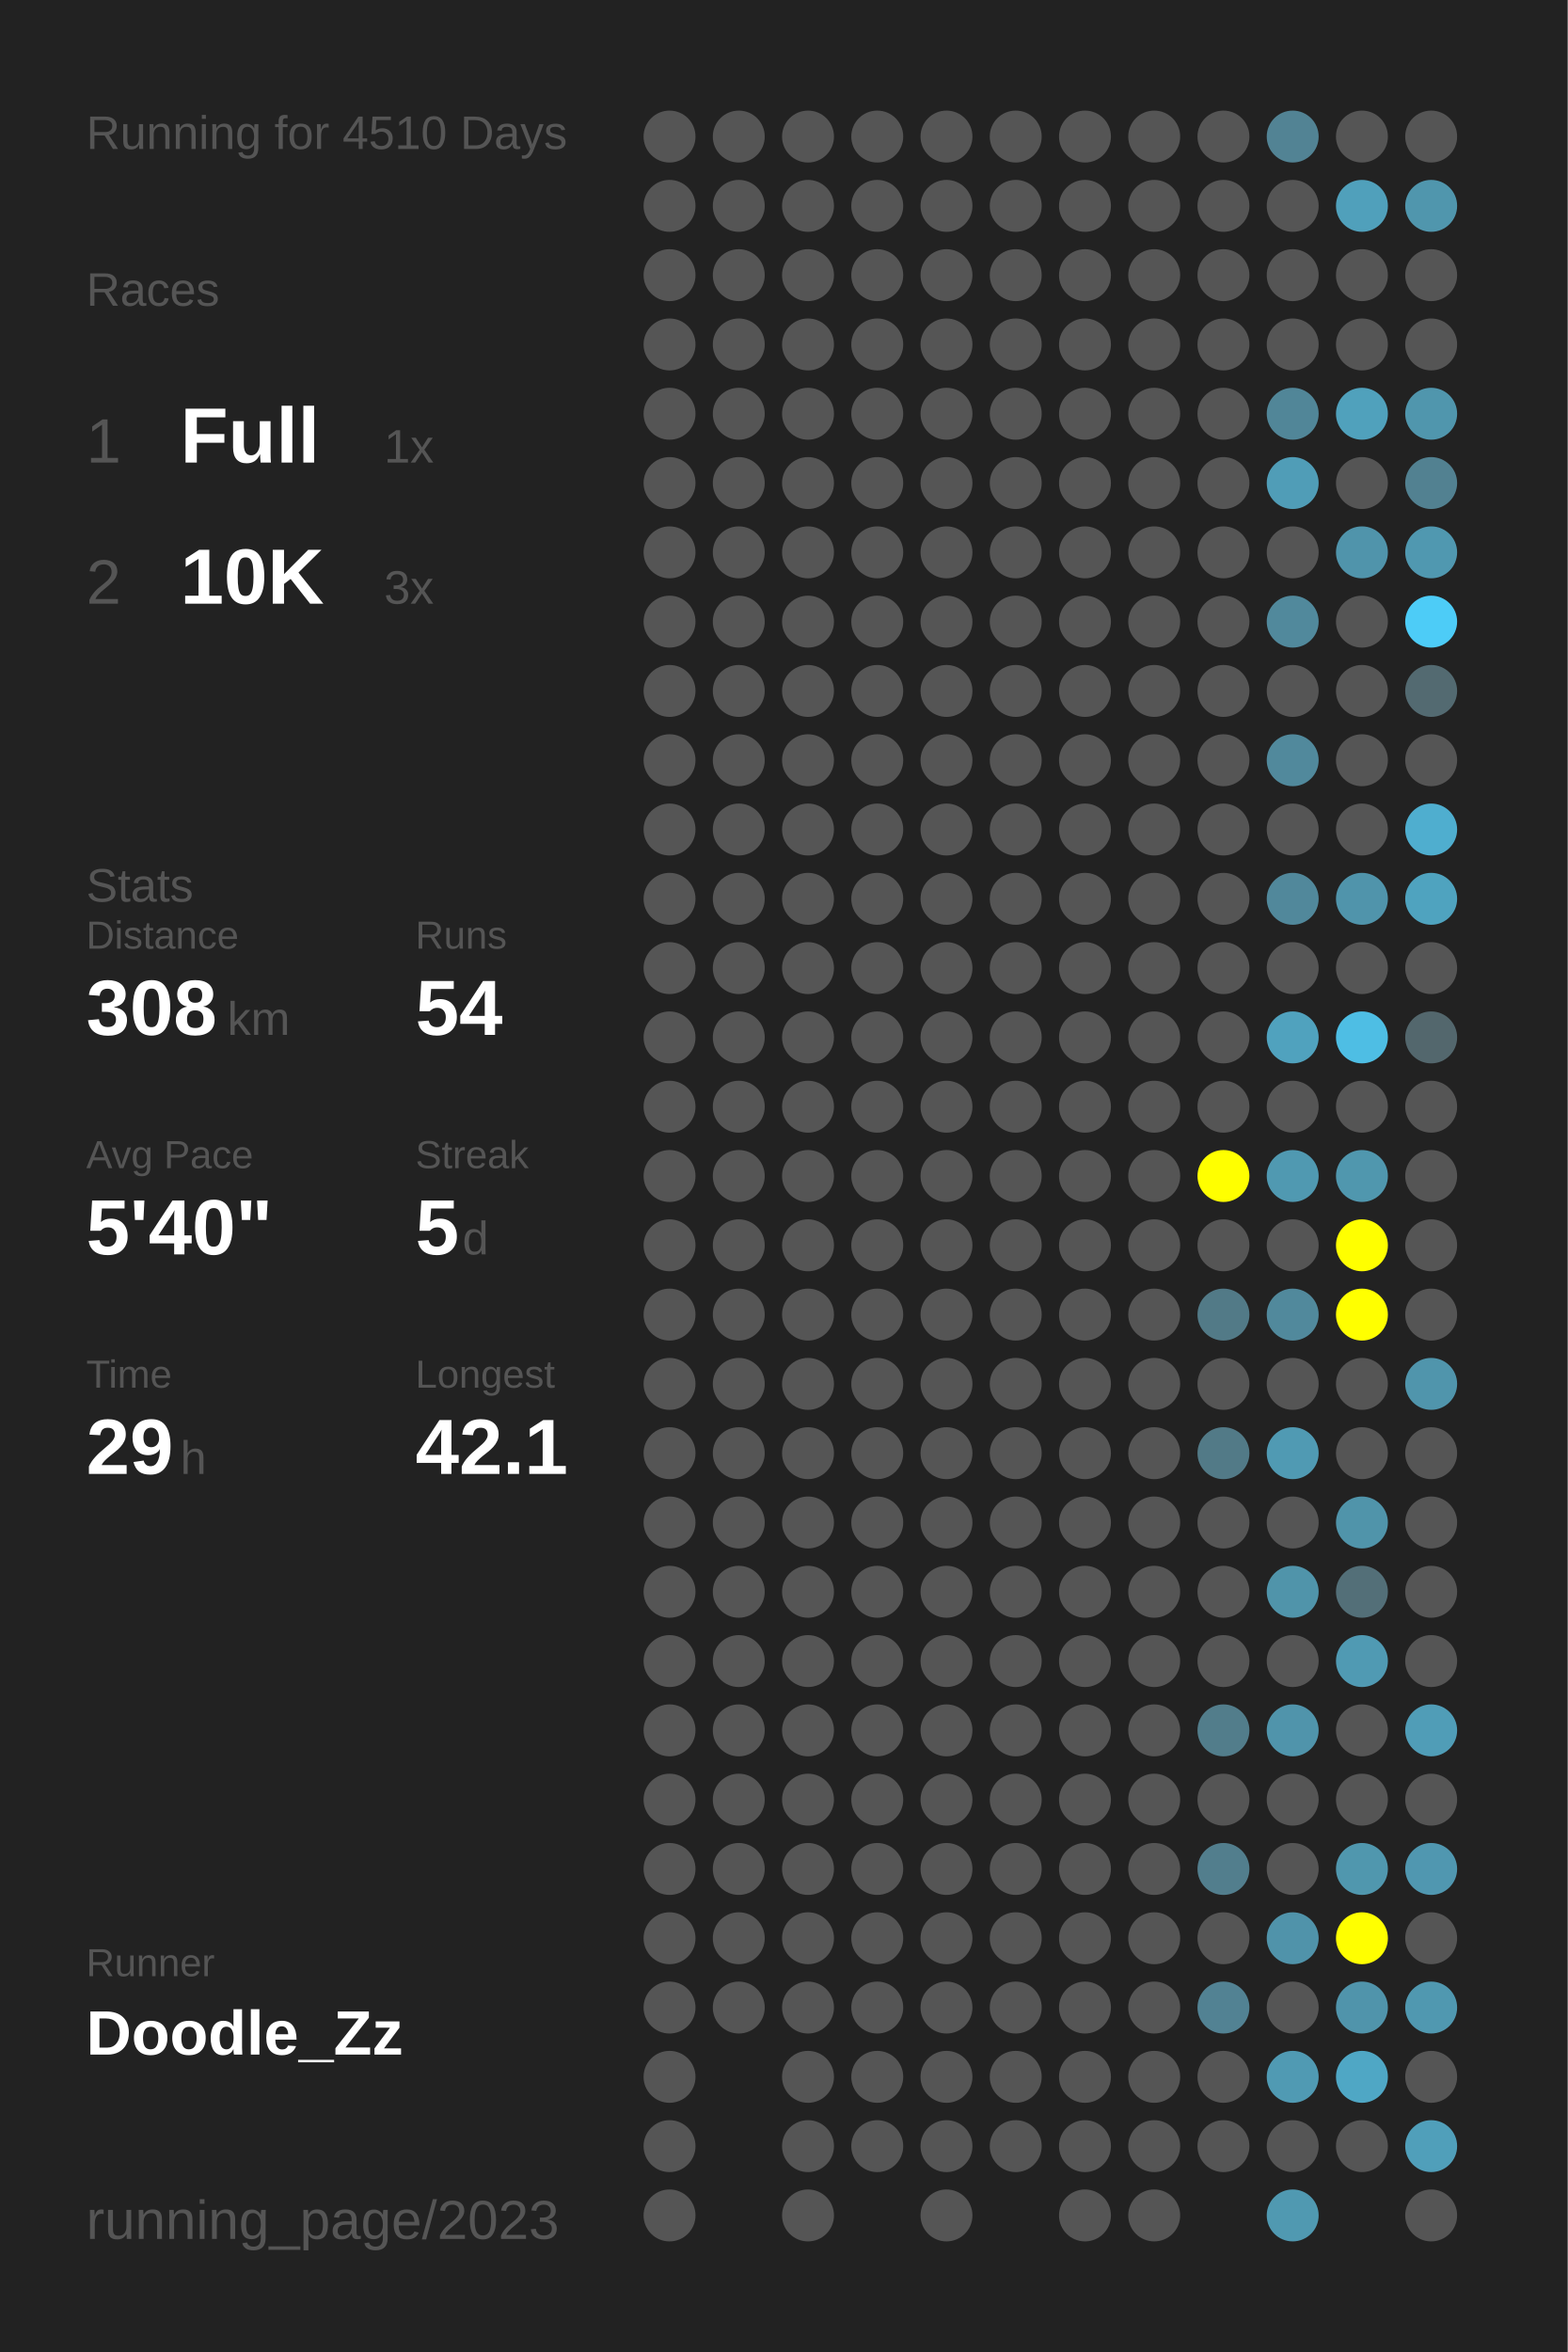
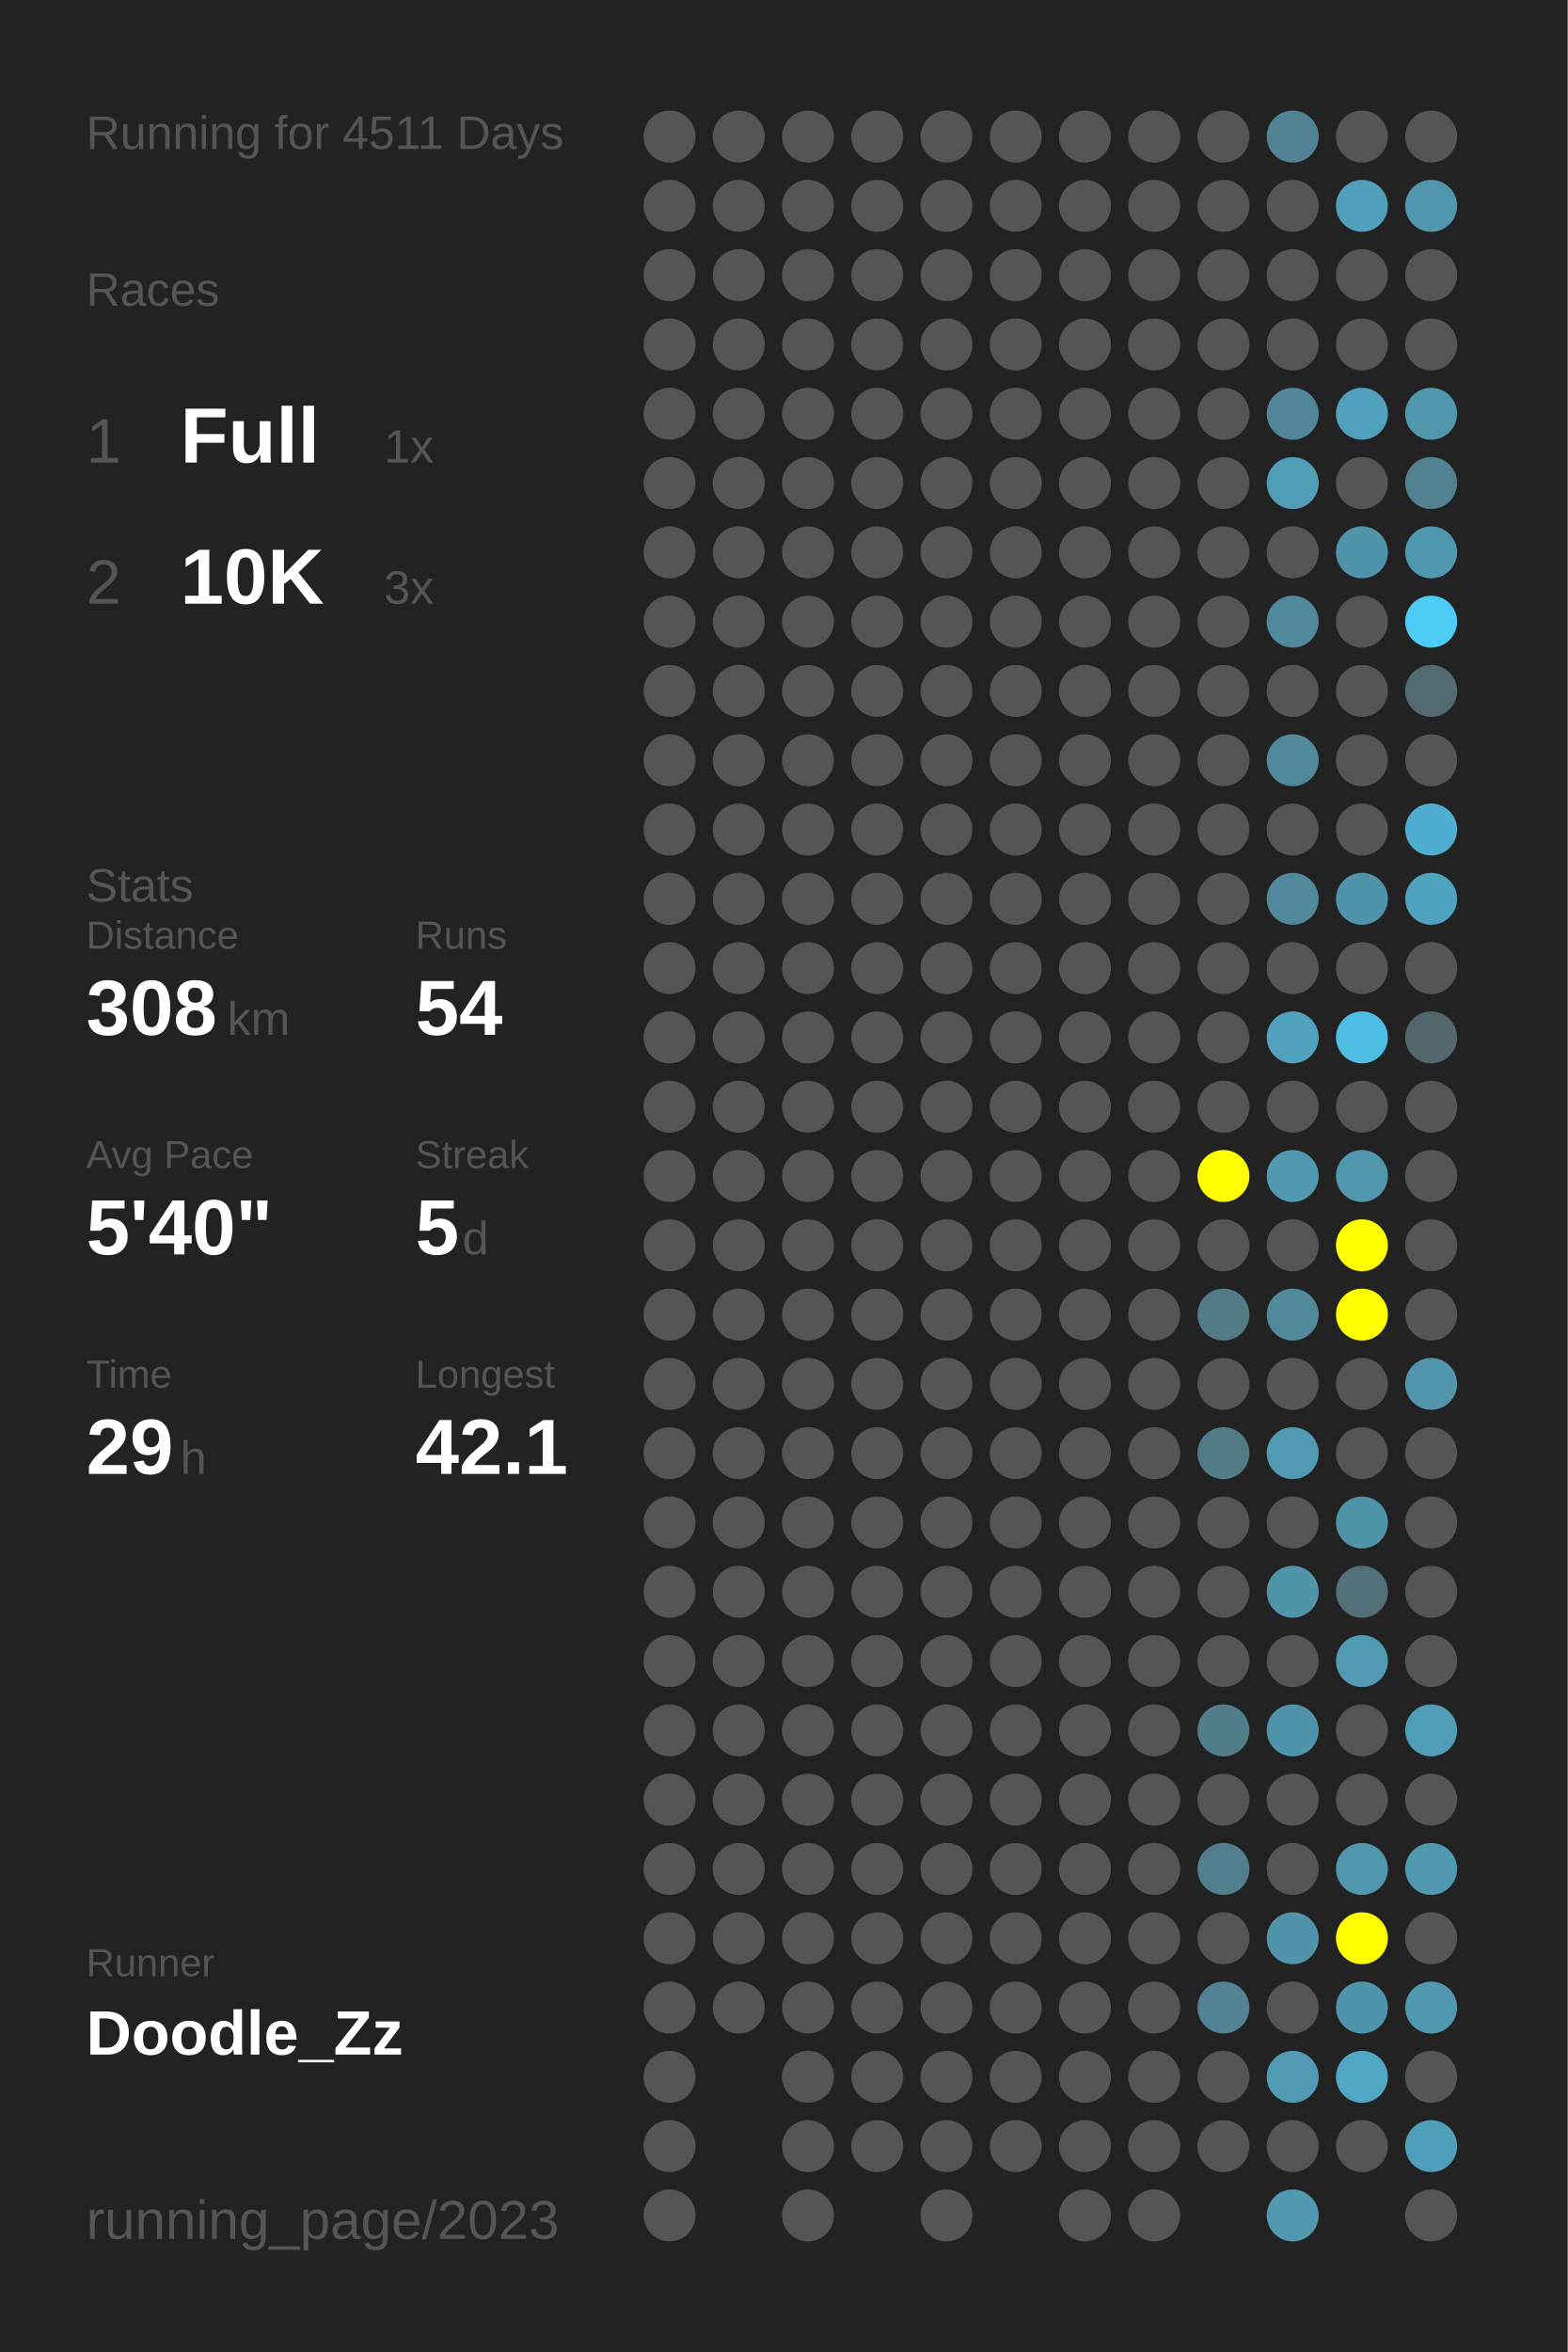
<svg xmlns="http://www.w3.org/2000/svg" baseProfile="full" height="300mm" version="1.1" viewBox="0,0,200,300" width="200mm">
  <defs />
  <rect fill="#222222" height="300" width="200" x="0" y="0" />
-   <text fill="#555555" style="font-size:6px; font-family:Arial;" x="11" y="19">Running for 4510 Days</text>
+   <text fill="#555555" style="font-size:6px; font-family:Arial;" x="11" y="19">Running for 4511 Days</text>
  <text fill="#555555" style="font-size:6px; font-family:Arial;" x="11" y="39">Races</text>
  <text fill="#555555" style="font-size:8px; font-family:Arial;" x="11" y="59">1</text>
  <text fill="#FFFFFF" style="font-size:10px; font-family:Arial; font-weight:bold;" x="23" y="59">Full</text>
  <text fill="#555555" style="font-size:6px; font-family:Arial;" x="49" y="59">1x</text>
  <text fill="#555555" style="font-size:8px; font-family:Arial;" x="11" y="77">2</text>
  <text fill="#FFFFFF" style="font-size:10px; font-family:Arial; font-weight:bold;" x="23" y="77">10K</text>
  <text fill="#555555" style="font-size:6px; font-family:Arial;" x="49" y="77">3x</text>
  <text fill="#555555" style="font-size:6px; font-family:Arial;" x="11" y="115">Stats</text>
  <text fill="#555555" style="font-size:5px; font-family:Arial;" x="11" y="121">Distance</text>
  <text fill="#FFFFFF" style="font-size:10px; font-family:Arial; font-weight:bold;" x="11" y="132">308</text>
  <text fill="#555555" style="font-size:6px; font-family:Arial;" x="29" y="132">km</text>
  <text fill="#555555" style="font-size:5px; font-family:Arial;" x="53" y="121">Runs</text>
  <text fill="#FFFFFF" style="font-size:10px; font-family:Arial; font-weight:bold;" x="53" y="132">54</text>
  <text fill="#555555" style="font-size:5px; font-family:Arial;" x="11" y="149">Avg Pace</text>
  <text fill="#FFFFFF" style="font-size:10px; font-family:Arial; font-weight:bold;" x="11" y="160">5'40"</text>
  <text fill="#555555" style="font-size:5px; font-family:Arial;" x="53" y="149">Streak</text>
  <text fill="#FFFFFF" style="font-size:10px; font-family:Arial; font-weight:bold;" x="53" y="160">5</text>
  <text fill="#555555" style="font-size:6px; font-family:Arial;" x="59" y="160">d</text>
  <text fill="#555555" style="font-size:5px; font-family:Arial;" x="11" y="177">Time</text>
  <text fill="#FFFFFF" style="font-size:10px; font-family:Arial; font-weight:bold;" x="11" y="188">29</text>
  <text fill="#555555" style="font-size:6px; font-family:Arial;" x="23" y="188">h</text>
  <text fill="#555555" style="font-size:5px; font-family:Arial;" x="53" y="177">Longest</text>
  <text fill="#FFFFFF" style="font-size:10px; font-family:Arial; font-weight:bold;" x="53" y="188">42.1</text>
  <text fill="#555555" style="font-size:5px; font-family:Arial;" x="11" y="252.065">Runner</text>
  <text fill="#FFFFFF" style="font-size:8px; font-family:Arial; font-weight:bold;" x="11" y="262.065">Doodle_Zz</text>
  <text fill="#555555" style="font-size:7px; font-family:Arial;" x="11" y="285.581">running_page/2023</text>
  <circle cx="85.417" cy="17.419" fill="#555555" r="3.312" />
  <circle cx="85.417" cy="26.258" fill="#555555" r="3.312" />
  <circle cx="85.417" cy="35.097" fill="#555555" r="3.312" />
  <circle cx="85.417" cy="43.935" fill="#555555" r="3.312" />
  <circle cx="85.417" cy="52.774" fill="#555555" r="3.312" />
  <circle cx="85.417" cy="61.613" fill="#555555" r="3.312" />
  <circle cx="85.417" cy="70.452" fill="#555555" r="3.312" />
  <circle cx="85.417" cy="79.29" fill="#555555" r="3.312" />
  <circle cx="85.417" cy="88.129" fill="#555555" r="3.312" />
  <circle cx="85.417" cy="96.968" fill="#555555" r="3.312" />
  <circle cx="85.417" cy="105.806" fill="#555555" r="3.312" />
  <circle cx="85.417" cy="114.645" fill="#555555" r="3.312" />
  <circle cx="85.417" cy="123.484" fill="#555555" r="3.312" />
  <circle cx="85.417" cy="132.323" fill="#555555" r="3.312" />
  <circle cx="85.417" cy="141.161" fill="#555555" r="3.312" />
  <circle cx="85.417" cy="150" fill="#555555" r="3.312" />
  <circle cx="85.417" cy="158.839" fill="#555555" r="3.312" />
  <circle cx="85.417" cy="167.677" fill="#555555" r="3.312" />
  <circle cx="85.417" cy="176.516" fill="#555555" r="3.312" />
  <circle cx="85.417" cy="185.355" fill="#555555" r="3.312" />
  <circle cx="85.417" cy="194.194" fill="#555555" r="3.312" />
  <circle cx="85.417" cy="203.032" fill="#555555" r="3.312" />
  <circle cx="85.417" cy="211.871" fill="#555555" r="3.312" />
  <circle cx="85.417" cy="220.71" fill="#555555" r="3.312" />
  <circle cx="85.417" cy="229.548" fill="#555555" r="3.312" />
  <circle cx="85.417" cy="238.387" fill="#555555" r="3.312" />
  <circle cx="85.417" cy="247.226" fill="#555555" r="3.312" />
  <circle cx="85.417" cy="256.065" fill="#555555" r="3.312" />
  <circle cx="85.417" cy="264.903" fill="#555555" r="3.312" />
  <circle cx="85.417" cy="273.742" fill="#555555" r="3.312" />
  <circle cx="85.417" cy="282.581" fill="#555555" r="3.312" />
  <circle cx="94.25" cy="17.419" fill="#555555" r="3.312" />
  <circle cx="94.25" cy="26.258" fill="#555555" r="3.312" />
  <circle cx="94.25" cy="35.097" fill="#555555" r="3.312" />
  <circle cx="94.25" cy="43.935" fill="#555555" r="3.312" />
  <circle cx="94.25" cy="52.774" fill="#555555" r="3.312" />
  <circle cx="94.25" cy="61.613" fill="#555555" r="3.312" />
  <circle cx="94.25" cy="70.452" fill="#555555" r="3.312" />
  <circle cx="94.25" cy="79.29" fill="#555555" r="3.312" />
  <circle cx="94.25" cy="88.129" fill="#555555" r="3.312" />
  <circle cx="94.25" cy="96.968" fill="#555555" r="3.312" />
  <circle cx="94.25" cy="105.806" fill="#555555" r="3.312" />
  <circle cx="94.25" cy="114.645" fill="#555555" r="3.312" />
  <circle cx="94.25" cy="123.484" fill="#555555" r="3.312" />
  <circle cx="94.25" cy="132.323" fill="#555555" r="3.312" />
  <circle cx="94.25" cy="141.161" fill="#555555" r="3.312" />
  <circle cx="94.25" cy="150" fill="#555555" r="3.312" />
  <circle cx="94.25" cy="158.839" fill="#555555" r="3.312" />
  <circle cx="94.25" cy="167.677" fill="#555555" r="3.312" />
  <circle cx="94.25" cy="176.516" fill="#555555" r="3.312" />
  <circle cx="94.25" cy="185.355" fill="#555555" r="3.312" />
  <circle cx="94.25" cy="194.194" fill="#555555" r="3.312" />
  <circle cx="94.25" cy="203.032" fill="#555555" r="3.312" />
  <circle cx="94.25" cy="211.871" fill="#555555" r="3.312" />
  <circle cx="94.25" cy="220.71" fill="#555555" r="3.312" />
  <circle cx="94.25" cy="229.548" fill="#555555" r="3.312" />
  <circle cx="94.25" cy="238.387" fill="#555555" r="3.312" />
  <circle cx="94.25" cy="247.226" fill="#555555" r="3.312" />
  <circle cx="94.25" cy="256.065" fill="#555555" r="3.312" />
  <circle cx="103.083" cy="17.419" fill="#555555" r="3.312" />
  <circle cx="103.083" cy="26.258" fill="#555555" r="3.312" />
  <circle cx="103.083" cy="35.097" fill="#555555" r="3.312" />
  <circle cx="103.083" cy="43.935" fill="#555555" r="3.312" />
  <circle cx="103.083" cy="52.774" fill="#555555" r="3.312" />
  <circle cx="103.083" cy="61.613" fill="#555555" r="3.312" />
  <circle cx="103.083" cy="70.452" fill="#555555" r="3.312" />
  <circle cx="103.083" cy="79.29" fill="#555555" r="3.312" />
  <circle cx="103.083" cy="88.129" fill="#555555" r="3.312" />
  <circle cx="103.083" cy="96.968" fill="#555555" r="3.312" />
  <circle cx="103.083" cy="105.806" fill="#555555" r="3.312" />
  <circle cx="103.083" cy="114.645" fill="#555555" r="3.312" />
  <circle cx="103.083" cy="123.484" fill="#555555" r="3.312" />
  <circle cx="103.083" cy="132.323" fill="#555555" r="3.312" />
  <circle cx="103.083" cy="141.161" fill="#555555" r="3.312" />
  <circle cx="103.083" cy="150" fill="#555555" r="3.312" />
  <circle cx="103.083" cy="158.839" fill="#555555" r="3.312" />
  <circle cx="103.083" cy="167.677" fill="#555555" r="3.312" />
  <circle cx="103.083" cy="176.516" fill="#555555" r="3.312" />
  <circle cx="103.083" cy="185.355" fill="#555555" r="3.312" />
  <circle cx="103.083" cy="194.194" fill="#555555" r="3.312" />
  <circle cx="103.083" cy="203.032" fill="#555555" r="3.312" />
  <circle cx="103.083" cy="211.871" fill="#555555" r="3.312" />
  <circle cx="103.083" cy="220.71" fill="#555555" r="3.312" />
  <circle cx="103.083" cy="229.548" fill="#555555" r="3.312" />
  <circle cx="103.083" cy="238.387" fill="#555555" r="3.312" />
  <circle cx="103.083" cy="247.226" fill="#555555" r="3.312" />
  <circle cx="103.083" cy="256.065" fill="#555555" r="3.312" />
  <circle cx="103.083" cy="264.903" fill="#555555" r="3.312" />
  <circle cx="103.083" cy="273.742" fill="#555555" r="3.312" />
  <circle cx="103.083" cy="282.581" fill="#555555" r="3.312" />
  <circle cx="111.917" cy="17.419" fill="#555555" r="3.312" />
  <circle cx="111.917" cy="26.258" fill="#555555" r="3.312" />
  <circle cx="111.917" cy="35.097" fill="#555555" r="3.312" />
  <circle cx="111.917" cy="43.935" fill="#555555" r="3.312" />
  <circle cx="111.917" cy="52.774" fill="#555555" r="3.312" />
  <circle cx="111.917" cy="61.613" fill="#555555" r="3.312" />
  <circle cx="111.917" cy="70.452" fill="#555555" r="3.312" />
  <circle cx="111.917" cy="79.29" fill="#555555" r="3.312" />
  <circle cx="111.917" cy="88.129" fill="#555555" r="3.312" />
  <circle cx="111.917" cy="96.968" fill="#555555" r="3.312" />
  <circle cx="111.917" cy="105.806" fill="#555555" r="3.312" />
  <circle cx="111.917" cy="114.645" fill="#555555" r="3.312" />
  <circle cx="111.917" cy="123.484" fill="#555555" r="3.312" />
  <circle cx="111.917" cy="132.323" fill="#555555" r="3.312" />
  <circle cx="111.917" cy="141.161" fill="#555555" r="3.312" />
  <circle cx="111.917" cy="150" fill="#555555" r="3.312" />
  <circle cx="111.917" cy="158.839" fill="#555555" r="3.312" />
  <circle cx="111.917" cy="167.677" fill="#555555" r="3.312" />
  <circle cx="111.917" cy="176.516" fill="#555555" r="3.312" />
  <circle cx="111.917" cy="185.355" fill="#555555" r="3.312" />
  <circle cx="111.917" cy="194.194" fill="#555555" r="3.312" />
  <circle cx="111.917" cy="203.032" fill="#555555" r="3.312" />
  <circle cx="111.917" cy="211.871" fill="#555555" r="3.312" />
  <circle cx="111.917" cy="220.71" fill="#555555" r="3.312" />
  <circle cx="111.917" cy="229.548" fill="#555555" r="3.312" />
  <circle cx="111.917" cy="238.387" fill="#555555" r="3.312" />
  <circle cx="111.917" cy="247.226" fill="#555555" r="3.312" />
  <circle cx="111.917" cy="256.065" fill="#555555" r="3.312" />
  <circle cx="111.917" cy="264.903" fill="#555555" r="3.312" />
  <circle cx="111.917" cy="273.742" fill="#555555" r="3.312" />
  <circle cx="120.75" cy="17.419" fill="#555555" r="3.312" />
  <circle cx="120.75" cy="26.258" fill="#555555" r="3.312" />
  <circle cx="120.75" cy="35.097" fill="#555555" r="3.312" />
  <circle cx="120.75" cy="43.935" fill="#555555" r="3.312" />
  <circle cx="120.75" cy="52.774" fill="#555555" r="3.312" />
  <circle cx="120.75" cy="61.613" fill="#555555" r="3.312" />
  <circle cx="120.75" cy="70.452" fill="#555555" r="3.312" />
  <circle cx="120.75" cy="79.29" fill="#555555" r="3.312" />
  <circle cx="120.75" cy="88.129" fill="#555555" r="3.312" />
  <circle cx="120.75" cy="96.968" fill="#555555" r="3.312" />
  <circle cx="120.75" cy="105.806" fill="#555555" r="3.312" />
  <circle cx="120.75" cy="114.645" fill="#555555" r="3.312" />
  <circle cx="120.75" cy="123.484" fill="#555555" r="3.312" />
  <circle cx="120.75" cy="132.323" fill="#555555" r="3.312" />
  <circle cx="120.75" cy="141.161" fill="#555555" r="3.312" />
  <circle cx="120.75" cy="150" fill="#555555" r="3.312" />
  <circle cx="120.75" cy="158.839" fill="#555555" r="3.312" />
  <circle cx="120.75" cy="167.677" fill="#555555" r="3.312" />
  <circle cx="120.75" cy="176.516" fill="#555555" r="3.312" />
  <circle cx="120.75" cy="185.355" fill="#555555" r="3.312" />
  <circle cx="120.75" cy="194.194" fill="#555555" r="3.312" />
  <circle cx="120.75" cy="203.032" fill="#555555" r="3.312" />
  <circle cx="120.75" cy="211.871" fill="#555555" r="3.312" />
  <circle cx="120.75" cy="220.71" fill="#555555" r="3.312" />
  <circle cx="120.75" cy="229.548" fill="#555555" r="3.312" />
  <circle cx="120.75" cy="238.387" fill="#555555" r="3.312" />
  <circle cx="120.75" cy="247.226" fill="#555555" r="3.312" />
  <circle cx="120.75" cy="256.065" fill="#555555" r="3.312" />
  <circle cx="120.75" cy="264.903" fill="#555555" r="3.312" />
  <circle cx="120.75" cy="273.742" fill="#555555" r="3.312" />
  <circle cx="120.75" cy="282.581" fill="#555555" r="3.312" />
  <circle cx="129.583" cy="17.419" fill="#555555" r="3.312" />
  <circle cx="129.583" cy="26.258" fill="#555555" r="3.312" />
  <circle cx="129.583" cy="35.097" fill="#555555" r="3.312" />
  <circle cx="129.583" cy="43.935" fill="#555555" r="3.312" />
  <circle cx="129.583" cy="52.774" fill="#555555" r="3.312" />
  <circle cx="129.583" cy="61.613" fill="#555555" r="3.312" />
  <circle cx="129.583" cy="70.452" fill="#555555" r="3.312" />
  <circle cx="129.583" cy="79.29" fill="#555555" r="3.312" />
  <circle cx="129.583" cy="88.129" fill="#555555" r="3.312" />
  <circle cx="129.583" cy="96.968" fill="#555555" r="3.312" />
  <circle cx="129.583" cy="105.806" fill="#555555" r="3.312" />
  <circle cx="129.583" cy="114.645" fill="#555555" r="3.312" />
  <circle cx="129.583" cy="123.484" fill="#555555" r="3.312" />
  <circle cx="129.583" cy="132.323" fill="#555555" r="3.312" />
  <circle cx="129.583" cy="141.161" fill="#555555" r="3.312" />
  <circle cx="129.583" cy="150" fill="#555555" r="3.312" />
  <circle cx="129.583" cy="158.839" fill="#555555" r="3.312" />
  <circle cx="129.583" cy="167.677" fill="#555555" r="3.312" />
  <circle cx="129.583" cy="176.516" fill="#555555" r="3.312" />
  <circle cx="129.583" cy="185.355" fill="#555555" r="3.312" />
  <circle cx="129.583" cy="194.194" fill="#555555" r="3.312" />
  <circle cx="129.583" cy="203.032" fill="#555555" r="3.312" />
  <circle cx="129.583" cy="211.871" fill="#555555" r="3.312" />
  <circle cx="129.583" cy="220.71" fill="#555555" r="3.312" />
  <circle cx="129.583" cy="229.548" fill="#555555" r="3.312" />
  <circle cx="129.583" cy="238.387" fill="#555555" r="3.312" />
  <circle cx="129.583" cy="247.226" fill="#555555" r="3.312" />
  <circle cx="129.583" cy="256.065" fill="#555555" r="3.312" />
  <circle cx="129.583" cy="264.903" fill="#555555" r="3.312" />
  <circle cx="129.583" cy="273.742" fill="#555555" r="3.312" />
  <circle cx="138.417" cy="17.419" fill="#555555" r="3.312" />
  <circle cx="138.417" cy="26.258" fill="#555555" r="3.312" />
  <circle cx="138.417" cy="35.097" fill="#555555" r="3.312" />
  <circle cx="138.417" cy="43.935" fill="#555555" r="3.312" />
  <circle cx="138.417" cy="52.774" fill="#555555" r="3.312" />
  <circle cx="138.417" cy="61.613" fill="#555555" r="3.312" />
  <circle cx="138.417" cy="70.452" fill="#555555" r="3.312" />
  <circle cx="138.417" cy="79.29" fill="#555555" r="3.312" />
  <circle cx="138.417" cy="88.129" fill="#555555" r="3.312" />
  <circle cx="138.417" cy="96.968" fill="#555555" r="3.312" />
  <circle cx="138.417" cy="105.806" fill="#555555" r="3.312" />
  <circle cx="138.417" cy="114.645" fill="#555555" r="3.312" />
  <circle cx="138.417" cy="123.484" fill="#555555" r="3.312" />
  <circle cx="138.417" cy="132.323" fill="#555555" r="3.312" />
  <circle cx="138.417" cy="141.161" fill="#555555" r="3.312" />
  <circle cx="138.417" cy="150" fill="#555555" r="3.312" />
  <circle cx="138.417" cy="158.839" fill="#555555" r="3.312" />
  <circle cx="138.417" cy="167.677" fill="#555555" r="3.312" />
  <circle cx="138.417" cy="176.516" fill="#555555" r="3.312" />
  <circle cx="138.417" cy="185.355" fill="#555555" r="3.312" />
  <circle cx="138.417" cy="194.194" fill="#555555" r="3.312" />
  <circle cx="138.417" cy="203.032" fill="#555555" r="3.312" />
  <circle cx="138.417" cy="211.871" fill="#555555" r="3.312" />
  <circle cx="138.417" cy="220.71" fill="#555555" r="3.312" />
  <circle cx="138.417" cy="229.548" fill="#555555" r="3.312" />
  <circle cx="138.417" cy="238.387" fill="#555555" r="3.312" />
  <circle cx="138.417" cy="247.226" fill="#555555" r="3.312" />
  <circle cx="138.417" cy="256.065" fill="#555555" r="3.312" />
  <circle cx="138.417" cy="264.903" fill="#555555" r="3.312" />
  <circle cx="138.417" cy="273.742" fill="#555555" r="3.312" />
  <circle cx="138.417" cy="282.581" fill="#555555" r="3.312" />
  <circle cx="147.25" cy="17.419" fill="#555555" r="3.312" />
  <circle cx="147.25" cy="26.258" fill="#555555" r="3.312" />
  <circle cx="147.25" cy="35.097" fill="#555555" r="3.312" />
  <circle cx="147.25" cy="43.935" fill="#555555" r="3.312" />
  <circle cx="147.25" cy="52.774" fill="#555555" r="3.312" />
  <circle cx="147.25" cy="61.613" fill="#555555" r="3.312" />
  <circle cx="147.25" cy="70.452" fill="#555555" r="3.312" />
  <circle cx="147.25" cy="79.29" fill="#555555" r="3.312" />
  <circle cx="147.25" cy="88.129" fill="#555555" r="3.312" />
  <circle cx="147.25" cy="96.968" fill="#555555" r="3.312" />
  <circle cx="147.25" cy="105.806" fill="#555555" r="3.312" />
  <circle cx="147.25" cy="114.645" fill="#555555" r="3.312" />
  <circle cx="147.25" cy="123.484" fill="#555555" r="3.312" />
  <circle cx="147.25" cy="132.323" fill="#555555" r="3.312" />
  <circle cx="147.25" cy="141.161" fill="#555555" r="3.312" />
  <circle cx="147.25" cy="150" fill="#555555" r="3.312" />
  <circle cx="147.25" cy="158.839" fill="#555555" r="3.312" />
  <circle cx="147.25" cy="167.677" fill="#555555" r="3.312" />
  <circle cx="147.25" cy="176.516" fill="#555555" r="3.312" />
  <circle cx="147.25" cy="185.355" fill="#555555" r="3.312" />
  <circle cx="147.25" cy="194.194" fill="#555555" r="3.312" />
  <circle cx="147.25" cy="203.032" fill="#555555" r="3.312" />
  <circle cx="147.25" cy="211.871" fill="#555555" r="3.312" />
  <circle cx="147.25" cy="220.71" fill="#555555" r="3.312" />
  <circle cx="147.25" cy="229.548" fill="#555555" r="3.312" />
  <circle cx="147.25" cy="238.387" fill="#555555" r="3.312" />
  <circle cx="147.25" cy="247.226" fill="#555555" r="3.312" />
  <circle cx="147.25" cy="256.065" fill="#555555" r="3.312" />
  <circle cx="147.25" cy="264.903" fill="#555555" r="3.312" />
  <circle cx="147.25" cy="273.742" fill="#555555" r="3.312" />
  <circle cx="147.25" cy="282.581" fill="#555555" r="3.312" />
  <circle cx="156.083" cy="17.419" fill="#555555" r="3.312" />
  <circle cx="156.083" cy="26.258" fill="#555555" r="3.312" />
  <circle cx="156.083" cy="35.097" fill="#555555" r="3.312" />
  <circle cx="156.083" cy="43.935" fill="#555555" r="3.312" />
  <circle cx="156.083" cy="52.774" fill="#555555" r="3.312" />
  <circle cx="156.083" cy="61.613" fill="#555555" r="3.312" />
  <circle cx="156.083" cy="70.452" fill="#555555" r="3.312" />
  <circle cx="156.083" cy="79.29" fill="#555555" r="3.312" />
  <circle cx="156.083" cy="88.129" fill="#555555" r="3.312" />
  <circle cx="156.083" cy="96.968" fill="#555555" r="3.312" />
  <circle cx="156.083" cy="105.806" fill="#555555" r="3.312" />
  <circle cx="156.083" cy="114.645" fill="#555555" r="3.312" />
  <circle cx="156.083" cy="123.484" fill="#555555" r="3.312" />
  <circle cx="156.083" cy="132.323" fill="#555555" r="3.312" />
  <circle cx="156.083" cy="141.161" fill="#555555" r="3.312" />
  <circle cx="156.083" cy="150" fill="#FFFF00" r="3.312" />
  <circle cx="156.083" cy="158.839" fill="#555555" r="3.312" />
  <circle cx="156.083" cy="167.677" fill="#527a87" r="3.312" />
  <circle cx="156.083" cy="176.516" fill="#555555" r="3.312" />
  <circle cx="156.083" cy="185.355" fill="#527a87" r="3.312" />
  <circle cx="156.083" cy="194.194" fill="#555555" r="3.312" />
  <circle cx="156.083" cy="203.032" fill="#555555" r="3.312" />
  <circle cx="156.083" cy="211.871" fill="#555555" r="3.312" />
  <circle cx="156.083" cy="220.71" fill="#527d8b" r="3.312" />
  <circle cx="156.083" cy="229.548" fill="#555555" r="3.312" />
  <circle cx="156.083" cy="238.387" fill="#527e8d" r="3.312" />
  <circle cx="156.083" cy="247.226" fill="#555555" r="3.312" />
  <circle cx="156.083" cy="256.065" fill="#528293" r="3.312" />
  <circle cx="156.083" cy="264.903" fill="#555555" r="3.312" />
  <circle cx="156.083" cy="273.742" fill="#555555" r="3.312" />
  <circle cx="164.917" cy="17.419" fill="#528394" r="3.312" />
  <circle cx="164.917" cy="26.258" fill="#555555" r="3.312" />
  <circle cx="164.917" cy="35.097" fill="#555555" r="3.312" />
  <circle cx="164.917" cy="43.935" fill="#555555" r="3.312" />
  <circle cx="164.917" cy="52.774" fill="#518698" r="3.312" />
  <circle cx="164.917" cy="61.613" fill="#509db7" r="3.312" />
  <circle cx="164.917" cy="70.452" fill="#555555" r="3.312" />
  <circle cx="164.917" cy="79.29" fill="#51899c" r="3.312" />
  <circle cx="164.917" cy="88.129" fill="#555555" r="3.312" />
  <circle cx="164.917" cy="96.968" fill="#51899c" r="3.312" />
  <circle cx="164.917" cy="105.806" fill="#555555" r="3.312" />
  <circle cx="164.917" cy="114.645" fill="#51889b" r="3.312" />
  <circle cx="164.917" cy="123.484" fill="#555555" r="3.312" />
  <circle cx="164.917" cy="132.323" fill="#50a2be" r="3.312" />
  <circle cx="164.917" cy="141.161" fill="#555555" r="3.312" />
  <circle cx="164.917" cy="150" fill="#5099b1" r="3.312" />
  <circle cx="164.917" cy="158.839" fill="#555555" r="3.312" />
  <circle cx="164.917" cy="167.677" fill="#51899c" r="3.312" />
  <circle cx="164.917" cy="176.516" fill="#555555" r="3.312" />
  <circle cx="164.917" cy="185.355" fill="#509ab3" r="3.312" />
  <circle cx="164.917" cy="194.194" fill="#555555" r="3.312" />
  <circle cx="164.917" cy="203.032" fill="#5094aa" r="3.312" />
  <circle cx="164.917" cy="211.871" fill="#555555" r="3.312" />
  <circle cx="164.917" cy="220.71" fill="#5094ab" r="3.312" />
  <circle cx="164.917" cy="229.548" fill="#555555" r="3.312" />
  <circle cx="164.917" cy="238.387" fill="#555555" r="3.312" />
  <circle cx="164.917" cy="247.226" fill="#5093aa" r="3.312" />
  <circle cx="164.917" cy="256.065" fill="#555555" r="3.312" />
  <circle cx="164.917" cy="264.903" fill="#509ab3" r="3.312" />
  <circle cx="164.917" cy="273.742" fill="#555555" r="3.312" />
  <circle cx="164.917" cy="282.581" fill="#5099b1" r="3.312" />
  <circle cx="173.75" cy="17.419" fill="#555555" r="3.312" />
  <circle cx="173.75" cy="26.258" fill="#50a0bb" r="3.312" />
  <circle cx="173.75" cy="35.097" fill="#555555" r="3.312" />
  <circle cx="173.75" cy="43.935" fill="#555555" r="3.312" />
  <circle cx="173.75" cy="52.774" fill="#50a1bc" r="3.312" />
  <circle cx="173.75" cy="61.613" fill="#555555" r="3.312" />
  <circle cx="173.75" cy="70.452" fill="#5094ab" r="3.312" />
  <circle cx="173.75" cy="79.29" fill="#555555" r="3.312" />
  <circle cx="173.75" cy="88.129" fill="#555555" r="3.312" />
  <circle cx="173.75" cy="96.968" fill="#555555" r="3.312" />
  <circle cx="173.75" cy="105.806" fill="#555555" r="3.312" />
  <circle cx="173.75" cy="114.645" fill="#5094ab" r="3.312" />
  <circle cx="173.75" cy="123.484" fill="#555555" r="3.312" />
  <circle cx="173.75" cy="132.323" fill="#4ebee4" r="3.312" />
  <circle cx="173.75" cy="141.161" fill="#555555" r="3.312" />
  <circle cx="173.75" cy="150" fill="#5097ae" r="3.312" />
  <circle cx="173.75" cy="158.839" fill="#FFFF00" r="3.312" />
  <circle cx="173.75" cy="167.677" fill="#FFFF00" r="3.312" />
  <circle cx="173.75" cy="176.516" fill="#555555" r="3.312" />
  <circle cx="173.75" cy="185.355" fill="#555555" r="3.312" />
  <circle cx="173.75" cy="194.194" fill="#5094aa" r="3.312" />
  <circle cx="173.75" cy="203.032" fill="#536f78" r="3.312" />
  <circle cx="173.75" cy="211.871" fill="#509ab3" r="3.312" />
  <circle cx="173.75" cy="220.71" fill="#555555" r="3.312" />
  <circle cx="173.75" cy="229.548" fill="#555555" r="3.312" />
  <circle cx="173.75" cy="238.387" fill="#5097ae" r="3.312" />
  <circle cx="173.75" cy="247.226" fill="#FFFF00" r="3.312" />
  <circle cx="173.75" cy="256.065" fill="#5094ab" r="3.312" />
  <circle cx="173.75" cy="264.903" fill="#4fa7c5" r="3.312" />
  <circle cx="173.75" cy="273.742" fill="#555555" r="3.312" />
  <circle cx="182.583" cy="17.419" fill="#555555" r="3.312" />
  <circle cx="182.583" cy="26.258" fill="#5096ad" r="3.312" />
  <circle cx="182.583" cy="35.097" fill="#555555" r="3.312" />
  <circle cx="182.583" cy="43.935" fill="#555555" r="3.312" />
  <circle cx="182.583" cy="52.774" fill="#5096ad" r="3.312" />
  <circle cx="182.583" cy="61.613" fill="#528191" r="3.312" />
  <circle cx="182.583" cy="70.452" fill="#5098b0" r="3.312" />
  <circle cx="182.583" cy="79.29" fill="#4dccf7" r="3.312" />
  <circle cx="182.583" cy="88.129" fill="#536a71" r="3.312" />
  <circle cx="182.583" cy="96.968" fill="#555555" r="3.312" />
  <circle cx="182.583" cy="105.806" fill="#4faecf" r="3.312" />
  <circle cx="182.583" cy="114.645" fill="#4fa3bf" r="3.312" />
  <circle cx="182.583" cy="123.484" fill="#555555" r="3.312" />
  <circle cx="182.583" cy="132.323" fill="#53676d" r="3.312" />
  <circle cx="182.583" cy="141.161" fill="#555555" r="3.312" />
  <circle cx="182.583" cy="150" fill="#555555" r="3.312" />
  <circle cx="182.583" cy="158.839" fill="#555555" r="3.312" />
  <circle cx="182.583" cy="167.677" fill="#555555" r="3.312" />
  <circle cx="182.583" cy="176.516" fill="#5095ac" r="3.312" />
  <circle cx="182.583" cy="185.355" fill="#555555" r="3.312" />
  <circle cx="182.583" cy="194.194" fill="#555555" r="3.312" />
  <circle cx="182.583" cy="203.032" fill="#555555" r="3.312" />
  <circle cx="182.583" cy="211.871" fill="#555555" r="3.312" />
  <circle cx="182.583" cy="220.71" fill="#509db7" r="3.312" />
  <circle cx="182.583" cy="229.548" fill="#555555" r="3.312" />
  <circle cx="182.583" cy="238.387" fill="#5097b0" r="3.312" />
  <circle cx="182.583" cy="247.226" fill="#555555" r="3.312" />
  <circle cx="182.583" cy="256.065" fill="#5098b0" r="3.312" />
  <circle cx="182.583" cy="264.903" fill="#555555" r="3.312" />
  <circle cx="182.583" cy="273.742" fill="#509fba" r="3.312" />
  <circle cx="182.583" cy="282.581" fill="#555555" r="3.312" />
</svg>
